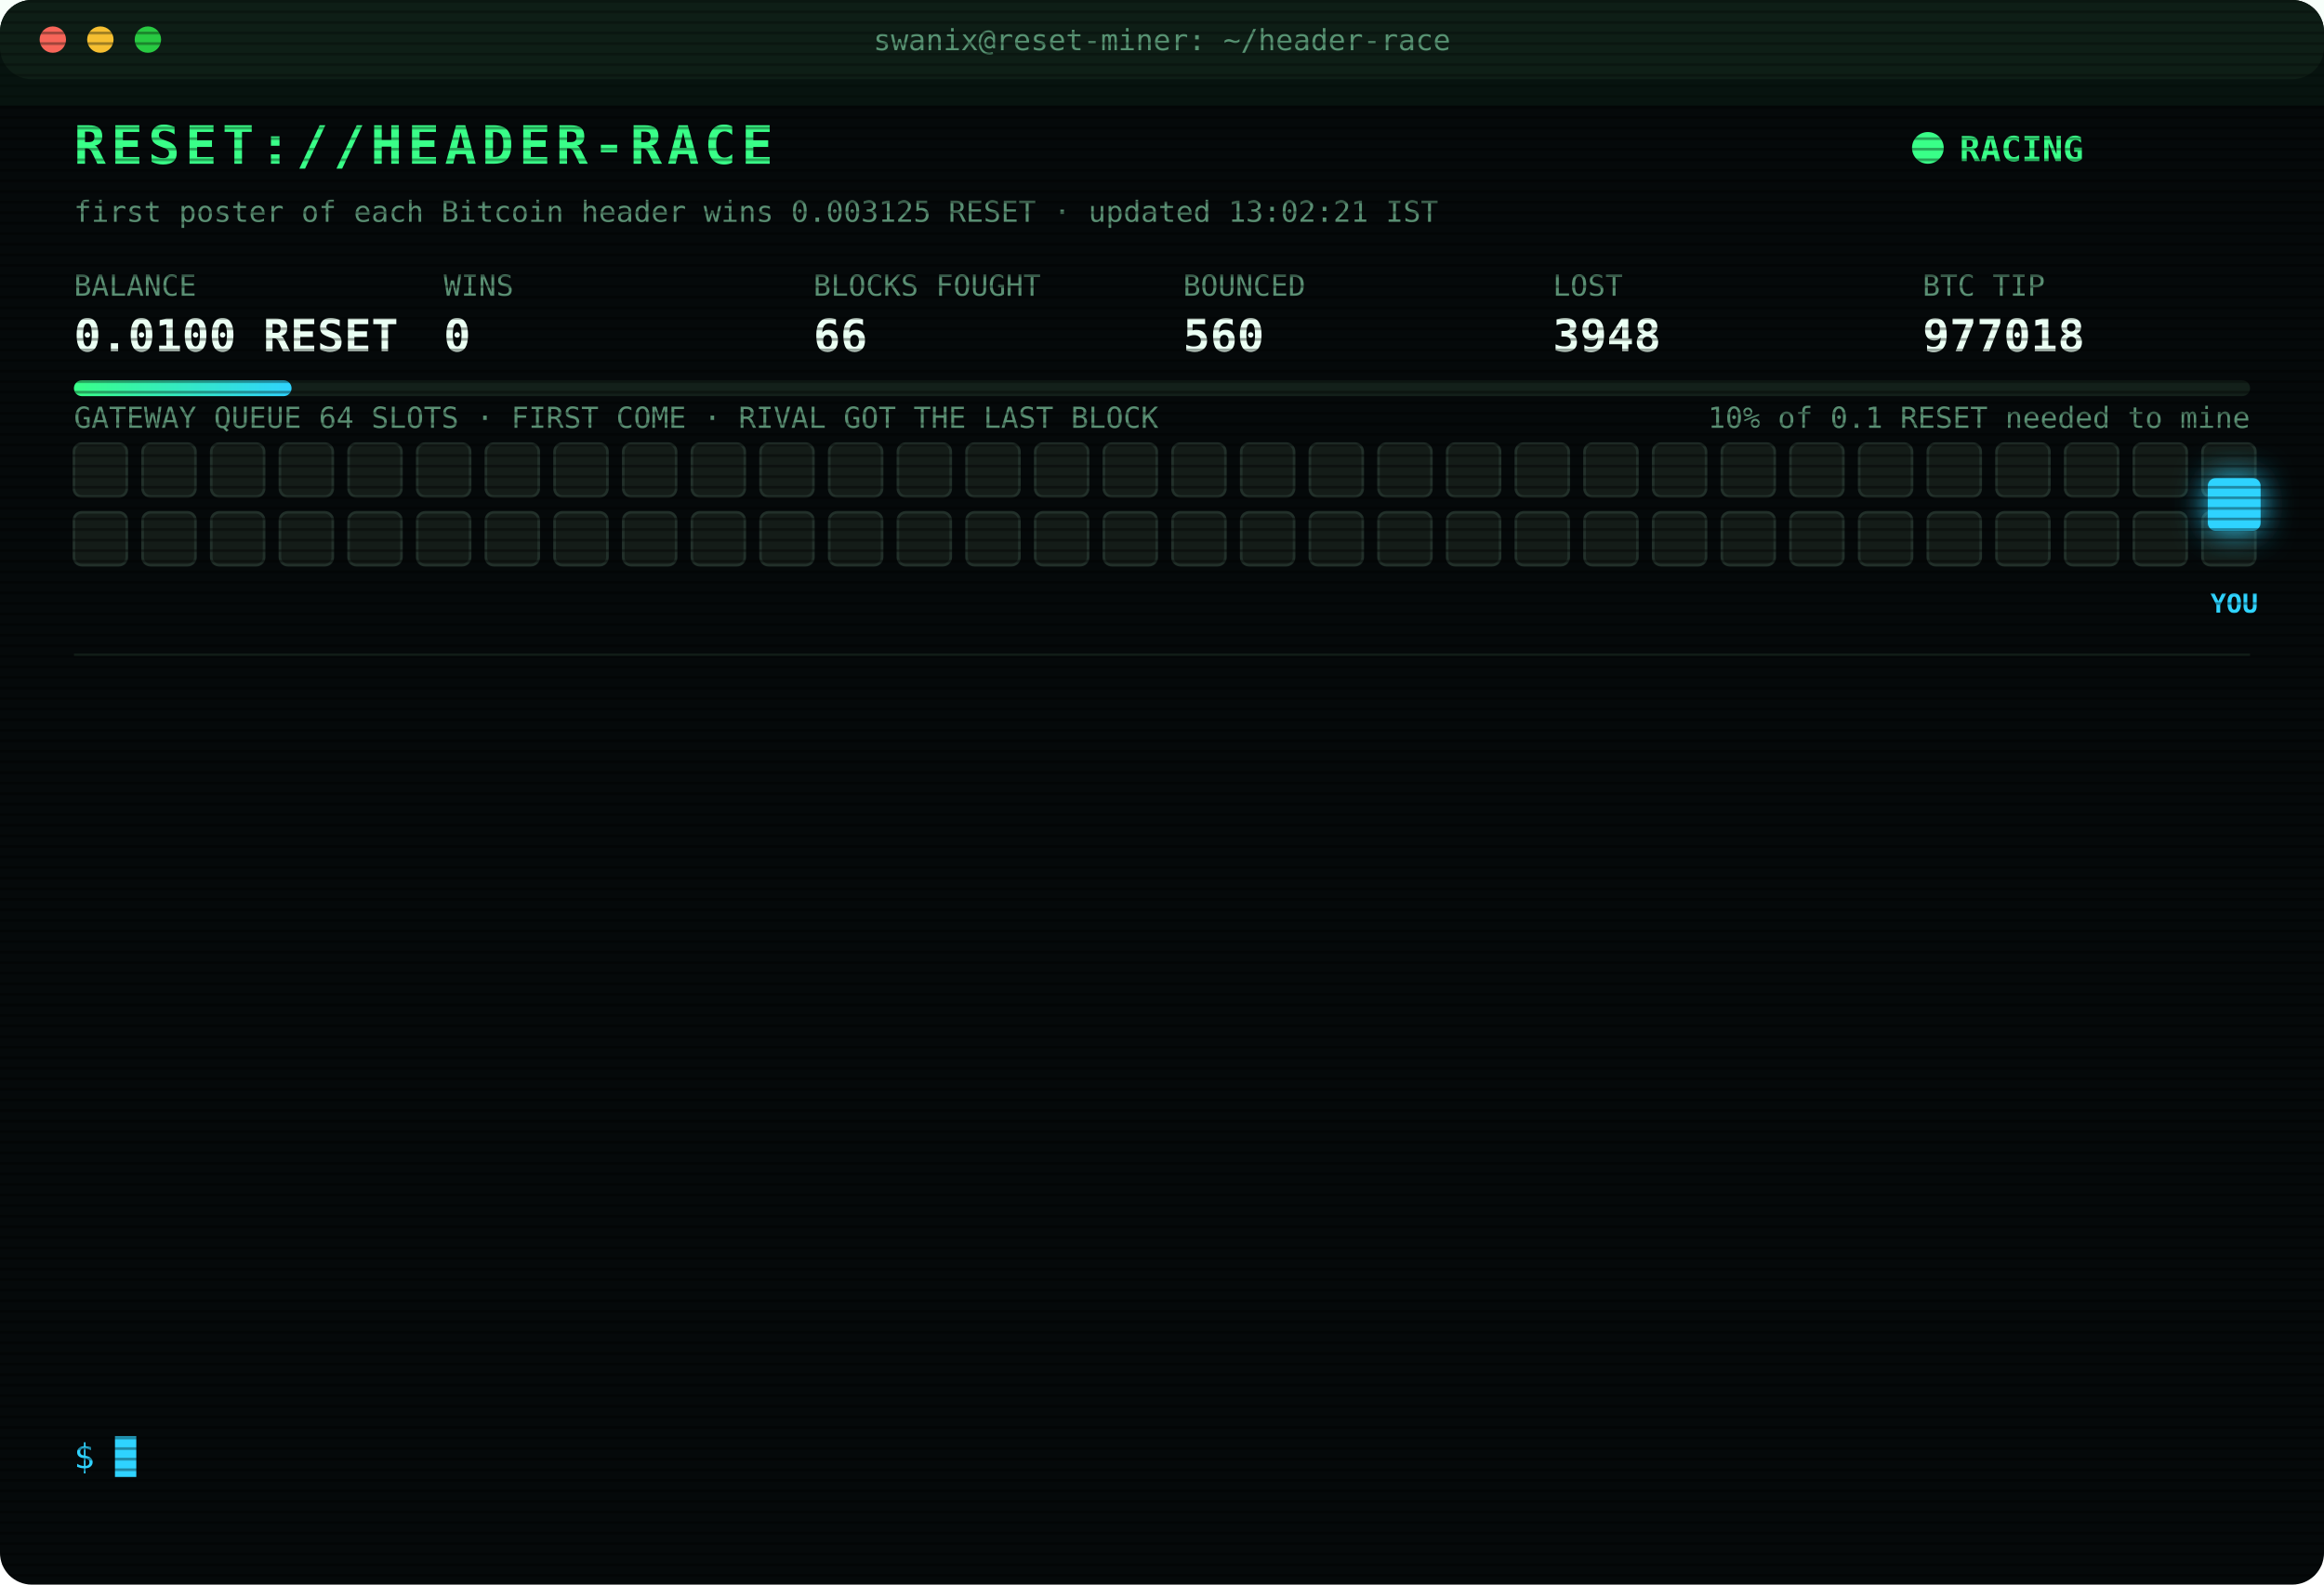
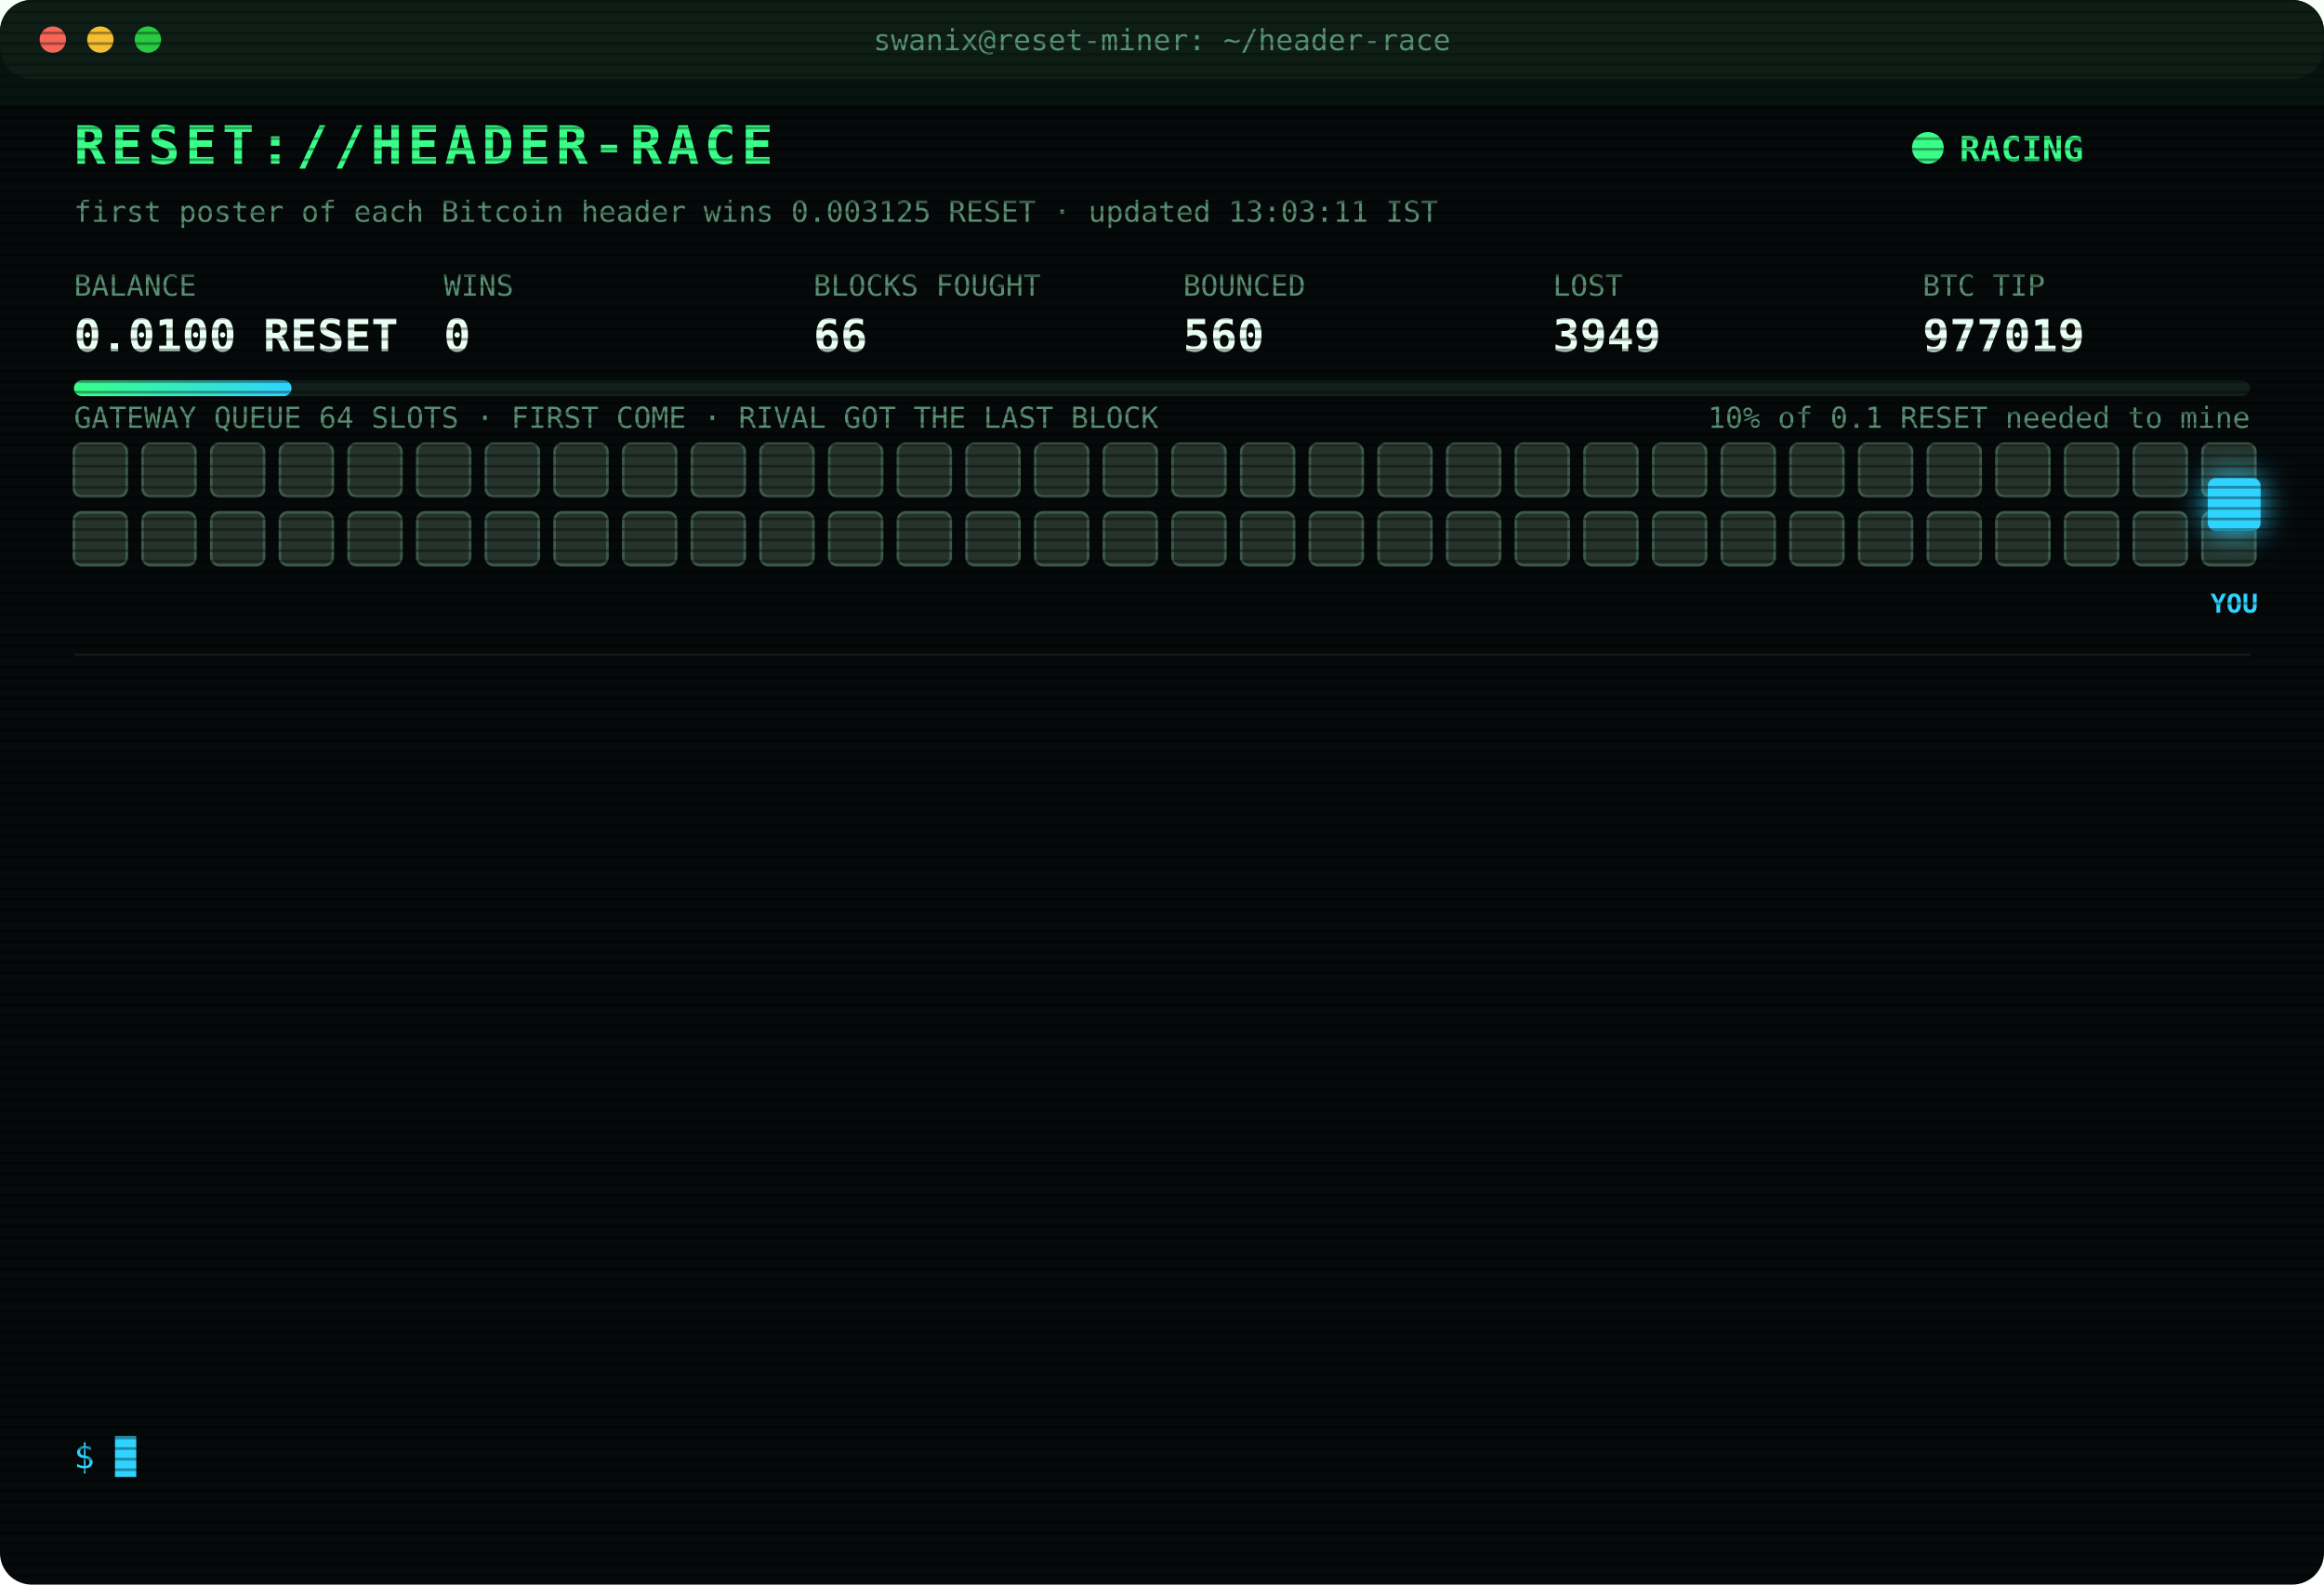
<svg xmlns="http://www.w3.org/2000/svg" width="880" height="600" viewBox="0 0 880 600" font-family="ui-monospace,SFMono-Regular,Menlo,Consolas,monospace">
  <style>
text{font-size:13px;fill:#7CFFB2}
.title{font-size:20px;font-weight:700;fill:#39FF88;letter-spacing:2px;animation:glitch 3s infinite steps(1)}
.sub{fill:#2fd3ff}.k{fill:#5a8f73;font-size:11px}.v{font-size:17px;font-weight:700;fill:#eafff3}
.ts{fill:#3f6b56}.boot{fill:#2fd3ff}.dim{fill:#5a8f73}.bad{fill:#ff4d6d}.warn{fill:#ffd23f}.mag{fill:#ff5cf0}.win{fill:#39FF88;font-weight:700}
.tag{font-size:10px;fill:#2fd3ff;font-weight:700}
.rival{fill:#26332c;stroke:#3c5a49;animation:jam 1.2s infinite alternate}
.idle{fill:#141c18;stroke:#22302a;animation:breathe 4s infinite}
.me{fill:#2fd3ff;filter:drop-shadow(0 0 6px #2fd3ff)}
.hover{animation:nudge 1.1s infinite ease-in-out}.bounce{animation:kick 1.4s infinite}
.ln{opacity:0;animation:in .4s forwards}
.cur{animation:blink 1s infinite steps(1)}
.scan{animation:scan 6s infinite linear}
.led{animation:blink 1.4s infinite}
@keyframes in{from{opacity:0;transform:translateX(-6px)}to{opacity:1;transform:none}}
@keyframes blink{50%{opacity:0}}
@keyframes jam{to{fill:#33463b}}
@keyframes breathe{50%{opacity:.4}}
@keyframes nudge{50%{transform:translateX(-10px)}}
@keyframes kick{0%,100%{transform:none}30%{transform:translateX(-14px)}55%{transform:translateX(10px) translateY(-6px)}}
@keyframes glitch{0%,92%{transform:none}93%{transform:translateX(2px);fill:#ff4d6d}95%{transform:translateX(-2px);fill:#2fd3ff}97%{transform:none}}
@keyframes scan{from{transform:translateY(-40px)}to{transform:translateY(600px)}}
</style>
  <defs>
    <pattern id="sl" width="4" height="4" patternUnits="userSpaceOnUse">
      <rect width="4" height="1" fill="#000" opacity=".35" />
    </pattern>
    <linearGradient id="bar">
      <stop offset="0" stop-color="#39FF88" />
      <stop offset="1" stop-color="#2fd3ff" />
    </linearGradient>
  </defs>
  <rect width="880" height="600" rx="12" fill="#05090a" />
  <rect width="880" height="30" rx="12" fill="#0d1512" />
  <circle cx="20" cy="15" r="5" fill="#ff5f57" />
  <circle cx="38" cy="15" r="5" fill="#febc2e" />
  <circle cx="56" cy="15" r="5" fill="#28c840" />
  <text x="440" y="19" text-anchor="middle" class="k">swanix@reset-miner: ~/header-race</text>
  <text x="28" y="62" class="title">RESET://HEADER-RACE</text>
  <circle class="led" cx="730" cy="56" r="6" fill="#39FF88" />
  <text x="742" y="61" class="win">RACING</text>
-   <text x="28" y="84" class="k">first poster of each Bitcoin header wins 0.003125 RESET · updated 13:02:21 IST</text>
+   <text x="28" y="84" class="k">first poster of each Bitcoin header wins 0.003125 RESET · updated 13:03:11 IST</text>
  <text x="28" y="112" class="k">BALANCE</text>
  <text x="28" y="133" class="v">0.0100 RESET</text>
  <text x="168" y="112" class="k">WINS</text>
  <text x="168" y="133" class="v">0</text>
  <text x="308" y="112" class="k">BLOCKS FOUGHT</text>
  <text x="308" y="133" class="v">66</text>
  <text x="448" y="112" class="k">BOUNCED</text>
  <text x="448" y="133" class="v">560</text>
  <text x="588" y="112" class="k">LOST</text>
-   <text x="588" y="133" class="v">3948</text>
+   <text x="588" y="133" class="v">3949</text>
  <text x="728" y="112" class="k">BTC TIP</text>
-   <text x="728" y="133" class="v">977018</text>
+   <text x="728" y="133" class="v">977019</text>
  <rect x="28" y="144" width="824" height="6" rx="3" fill="#13201a" />
  <rect x="28" y="144" width="82.4" height="6" rx="3" fill="url(#bar)" />
  <text x="852" y="162" text-anchor="end" class="k">10% of 0.1 RESET needed to mine</text>
  <text x="28" y="162" class="k">GATEWAY QUEUE 64 SLOTS · FIRST COME · RIVAL GOT THE LAST BLOCK</text>
-   <rect class="idle" x="28" y="168" width="20" height="20" rx="3" style="animation-delay:0.00s" />
-   <rect class="idle" x="54" y="168" width="20" height="20" rx="3" style="animation-delay:0.05s" />
-   <rect class="idle" x="80" y="168" width="20" height="20" rx="3" style="animation-delay:0.10s" />
-   <rect class="idle" x="106" y="168" width="20" height="20" rx="3" style="animation-delay:0.15s" />
-   <rect class="idle" x="132" y="168" width="20" height="20" rx="3" style="animation-delay:0.20s" />
-   <rect class="idle" x="158" y="168" width="20" height="20" rx="3" style="animation-delay:0.25s" />
-   <rect class="idle" x="184" y="168" width="20" height="20" rx="3" style="animation-delay:0.30s" />
-   <rect class="idle" x="210" y="168" width="20" height="20" rx="3" style="animation-delay:0.35s" />
-   <rect class="idle" x="236" y="168" width="20" height="20" rx="3" style="animation-delay:0.40s" />
-   <rect class="idle" x="262" y="168" width="20" height="20" rx="3" style="animation-delay:0.45s" />
-   <rect class="idle" x="288" y="168" width="20" height="20" rx="3" style="animation-delay:0.50s" />
-   <rect class="idle" x="314" y="168" width="20" height="20" rx="3" style="animation-delay:0.55s" />
-   <rect class="idle" x="340" y="168" width="20" height="20" rx="3" style="animation-delay:0.60s" />
-   <rect class="idle" x="366" y="168" width="20" height="20" rx="3" style="animation-delay:0.65s" />
-   <rect class="idle" x="392" y="168" width="20" height="20" rx="3" style="animation-delay:0.70s" />
-   <rect class="idle" x="418" y="168" width="20" height="20" rx="3" style="animation-delay:0.75s" />
-   <rect class="idle" x="444" y="168" width="20" height="20" rx="3" style="animation-delay:0.80s" />
-   <rect class="idle" x="470" y="168" width="20" height="20" rx="3" style="animation-delay:0.85s" />
-   <rect class="idle" x="496" y="168" width="20" height="20" rx="3" style="animation-delay:0.90s" />
-   <rect class="idle" x="522" y="168" width="20" height="20" rx="3" style="animation-delay:0.95s" />
-   <rect class="idle" x="548" y="168" width="20" height="20" rx="3" style="animation-delay:1.00s" />
-   <rect class="idle" x="574" y="168" width="20" height="20" rx="3" style="animation-delay:1.05s" />
-   <rect class="idle" x="600" y="168" width="20" height="20" rx="3" style="animation-delay:1.10s" />
-   <rect class="idle" x="626" y="168" width="20" height="20" rx="3" style="animation-delay:1.15s" />
-   <rect class="idle" x="652" y="168" width="20" height="20" rx="3" style="animation-delay:1.20s" />
-   <rect class="idle" x="678" y="168" width="20" height="20" rx="3" style="animation-delay:1.25s" />
-   <rect class="idle" x="704" y="168" width="20" height="20" rx="3" style="animation-delay:1.30s" />
-   <rect class="idle" x="730" y="168" width="20" height="20" rx="3" style="animation-delay:1.35s" />
-   <rect class="idle" x="756" y="168" width="20" height="20" rx="3" style="animation-delay:1.40s" />
-   <rect class="idle" x="782" y="168" width="20" height="20" rx="3" style="animation-delay:1.45s" />
-   <rect class="idle" x="808" y="168" width="20" height="20" rx="3" style="animation-delay:1.50s" />
-   <rect class="idle" x="834" y="168" width="20" height="20" rx="3" style="animation-delay:1.55s" />
-   <rect class="idle" x="28" y="194" width="20" height="20" rx="3" style="animation-delay:1.60s" />
-   <rect class="idle" x="54" y="194" width="20" height="20" rx="3" style="animation-delay:1.65s" />
-   <rect class="idle" x="80" y="194" width="20" height="20" rx="3" style="animation-delay:1.70s" />
-   <rect class="idle" x="106" y="194" width="20" height="20" rx="3" style="animation-delay:1.75s" />
-   <rect class="idle" x="132" y="194" width="20" height="20" rx="3" style="animation-delay:1.80s" />
-   <rect class="idle" x="158" y="194" width="20" height="20" rx="3" style="animation-delay:1.85s" />
-   <rect class="idle" x="184" y="194" width="20" height="20" rx="3" style="animation-delay:1.90s" />
-   <rect class="idle" x="210" y="194" width="20" height="20" rx="3" style="animation-delay:1.95s" />
-   <rect class="idle" x="236" y="194" width="20" height="20" rx="3" style="animation-delay:2.00s" />
-   <rect class="idle" x="262" y="194" width="20" height="20" rx="3" style="animation-delay:2.05s" />
-   <rect class="idle" x="288" y="194" width="20" height="20" rx="3" style="animation-delay:2.10s" />
-   <rect class="idle" x="314" y="194" width="20" height="20" rx="3" style="animation-delay:2.15s" />
-   <rect class="idle" x="340" y="194" width="20" height="20" rx="3" style="animation-delay:2.20s" />
-   <rect class="idle" x="366" y="194" width="20" height="20" rx="3" style="animation-delay:2.25s" />
-   <rect class="idle" x="392" y="194" width="20" height="20" rx="3" style="animation-delay:2.30s" />
-   <rect class="idle" x="418" y="194" width="20" height="20" rx="3" style="animation-delay:2.35s" />
-   <rect class="idle" x="444" y="194" width="20" height="20" rx="3" style="animation-delay:2.40s" />
-   <rect class="idle" x="470" y="194" width="20" height="20" rx="3" style="animation-delay:2.45s" />
-   <rect class="idle" x="496" y="194" width="20" height="20" rx="3" style="animation-delay:2.50s" />
-   <rect class="idle" x="522" y="194" width="20" height="20" rx="3" style="animation-delay:2.55s" />
-   <rect class="idle" x="548" y="194" width="20" height="20" rx="3" style="animation-delay:2.60s" />
-   <rect class="idle" x="574" y="194" width="20" height="20" rx="3" style="animation-delay:2.65s" />
-   <rect class="idle" x="600" y="194" width="20" height="20" rx="3" style="animation-delay:2.70s" />
-   <rect class="idle" x="626" y="194" width="20" height="20" rx="3" style="animation-delay:2.75s" />
-   <rect class="idle" x="652" y="194" width="20" height="20" rx="3" style="animation-delay:2.80s" />
-   <rect class="idle" x="678" y="194" width="20" height="20" rx="3" style="animation-delay:2.85s" />
-   <rect class="idle" x="704" y="194" width="20" height="20" rx="3" style="animation-delay:2.90s" />
-   <rect class="idle" x="730" y="194" width="20" height="20" rx="3" style="animation-delay:2.95s" />
-   <rect class="idle" x="756" y="194" width="20" height="20" rx="3" style="animation-delay:3.00s" />
-   <rect class="idle" x="782" y="194" width="20" height="20" rx="3" style="animation-delay:3.05s" />
-   <rect class="idle" x="808" y="194" width="20" height="20" rx="3" style="animation-delay:3.10s" />
-   <rect class="idle" x="834" y="194" width="20" height="20" rx="3" style="animation-delay:3.15s" />
+   <rect class="rival" x="28" y="168" width="20" height="20" rx="3" style="animation-delay:0.00s" />
+   <rect class="rival" x="54" y="168" width="20" height="20" rx="3" style="animation-delay:0.05s" />
+   <rect class="rival" x="80" y="168" width="20" height="20" rx="3" style="animation-delay:0.10s" />
+   <rect class="rival" x="106" y="168" width="20" height="20" rx="3" style="animation-delay:0.15s" />
+   <rect class="rival" x="132" y="168" width="20" height="20" rx="3" style="animation-delay:0.20s" />
+   <rect class="rival" x="158" y="168" width="20" height="20" rx="3" style="animation-delay:0.25s" />
+   <rect class="rival" x="184" y="168" width="20" height="20" rx="3" style="animation-delay:0.30s" />
+   <rect class="rival" x="210" y="168" width="20" height="20" rx="3" style="animation-delay:0.35s" />
+   <rect class="rival" x="236" y="168" width="20" height="20" rx="3" style="animation-delay:0.40s" />
+   <rect class="rival" x="262" y="168" width="20" height="20" rx="3" style="animation-delay:0.45s" />
+   <rect class="rival" x="288" y="168" width="20" height="20" rx="3" style="animation-delay:0.50s" />
+   <rect class="rival" x="314" y="168" width="20" height="20" rx="3" style="animation-delay:0.55s" />
+   <rect class="rival" x="340" y="168" width="20" height="20" rx="3" style="animation-delay:0.60s" />
+   <rect class="rival" x="366" y="168" width="20" height="20" rx="3" style="animation-delay:0.65s" />
+   <rect class="rival" x="392" y="168" width="20" height="20" rx="3" style="animation-delay:0.70s" />
+   <rect class="rival" x="418" y="168" width="20" height="20" rx="3" style="animation-delay:0.75s" />
+   <rect class="rival" x="444" y="168" width="20" height="20" rx="3" style="animation-delay:0.80s" />
+   <rect class="rival" x="470" y="168" width="20" height="20" rx="3" style="animation-delay:0.85s" />
+   <rect class="rival" x="496" y="168" width="20" height="20" rx="3" style="animation-delay:0.90s" />
+   <rect class="rival" x="522" y="168" width="20" height="20" rx="3" style="animation-delay:0.95s" />
+   <rect class="rival" x="548" y="168" width="20" height="20" rx="3" style="animation-delay:1.00s" />
+   <rect class="rival" x="574" y="168" width="20" height="20" rx="3" style="animation-delay:1.05s" />
+   <rect class="rival" x="600" y="168" width="20" height="20" rx="3" style="animation-delay:1.10s" />
+   <rect class="rival" x="626" y="168" width="20" height="20" rx="3" style="animation-delay:1.15s" />
+   <rect class="rival" x="652" y="168" width="20" height="20" rx="3" style="animation-delay:1.20s" />
+   <rect class="rival" x="678" y="168" width="20" height="20" rx="3" style="animation-delay:1.25s" />
+   <rect class="rival" x="704" y="168" width="20" height="20" rx="3" style="animation-delay:1.30s" />
+   <rect class="rival" x="730" y="168" width="20" height="20" rx="3" style="animation-delay:1.35s" />
+   <rect class="rival" x="756" y="168" width="20" height="20" rx="3" style="animation-delay:1.40s" />
+   <rect class="rival" x="782" y="168" width="20" height="20" rx="3" style="animation-delay:1.45s" />
+   <rect class="rival" x="808" y="168" width="20" height="20" rx="3" style="animation-delay:1.50s" />
+   <rect class="rival" x="834" y="168" width="20" height="20" rx="3" style="animation-delay:1.55s" />
+   <rect class="rival" x="28" y="194" width="20" height="20" rx="3" style="animation-delay:1.60s" />
+   <rect class="rival" x="54" y="194" width="20" height="20" rx="3" style="animation-delay:1.65s" />
+   <rect class="rival" x="80" y="194" width="20" height="20" rx="3" style="animation-delay:1.70s" />
+   <rect class="rival" x="106" y="194" width="20" height="20" rx="3" style="animation-delay:1.75s" />
+   <rect class="rival" x="132" y="194" width="20" height="20" rx="3" style="animation-delay:1.80s" />
+   <rect class="rival" x="158" y="194" width="20" height="20" rx="3" style="animation-delay:1.85s" />
+   <rect class="rival" x="184" y="194" width="20" height="20" rx="3" style="animation-delay:1.90s" />
+   <rect class="rival" x="210" y="194" width="20" height="20" rx="3" style="animation-delay:1.95s" />
+   <rect class="rival" x="236" y="194" width="20" height="20" rx="3" style="animation-delay:2.00s" />
+   <rect class="rival" x="262" y="194" width="20" height="20" rx="3" style="animation-delay:2.05s" />
+   <rect class="rival" x="288" y="194" width="20" height="20" rx="3" style="animation-delay:2.10s" />
+   <rect class="rival" x="314" y="194" width="20" height="20" rx="3" style="animation-delay:2.15s" />
+   <rect class="rival" x="340" y="194" width="20" height="20" rx="3" style="animation-delay:2.20s" />
+   <rect class="rival" x="366" y="194" width="20" height="20" rx="3" style="animation-delay:2.25s" />
+   <rect class="rival" x="392" y="194" width="20" height="20" rx="3" style="animation-delay:2.30s" />
+   <rect class="rival" x="418" y="194" width="20" height="20" rx="3" style="animation-delay:2.35s" />
+   <rect class="rival" x="444" y="194" width="20" height="20" rx="3" style="animation-delay:2.40s" />
+   <rect class="rival" x="470" y="194" width="20" height="20" rx="3" style="animation-delay:2.45s" />
+   <rect class="rival" x="496" y="194" width="20" height="20" rx="3" style="animation-delay:2.50s" />
+   <rect class="rival" x="522" y="194" width="20" height="20" rx="3" style="animation-delay:2.55s" />
+   <rect class="rival" x="548" y="194" width="20" height="20" rx="3" style="animation-delay:2.60s" />
+   <rect class="rival" x="574" y="194" width="20" height="20" rx="3" style="animation-delay:2.65s" />
+   <rect class="rival" x="600" y="194" width="20" height="20" rx="3" style="animation-delay:2.70s" />
+   <rect class="rival" x="626" y="194" width="20" height="20" rx="3" style="animation-delay:2.75s" />
+   <rect class="rival" x="652" y="194" width="20" height="20" rx="3" style="animation-delay:2.80s" />
+   <rect class="rival" x="678" y="194" width="20" height="20" rx="3" style="animation-delay:2.85s" />
+   <rect class="rival" x="704" y="194" width="20" height="20" rx="3" style="animation-delay:2.90s" />
+   <rect class="rival" x="730" y="194" width="20" height="20" rx="3" style="animation-delay:2.95s" />
+   <rect class="rival" x="756" y="194" width="20" height="20" rx="3" style="animation-delay:3.00s" />
+   <rect class="rival" x="782" y="194" width="20" height="20" rx="3" style="animation-delay:3.05s" />
+   <rect class="rival" x="808" y="194" width="20" height="20" rx="3" style="animation-delay:3.10s" />
+   <rect class="rival" x="834" y="194" width="20" height="20" rx="3" style="animation-delay:3.15s" />
  <g class="hover">
    <rect class="me" x="836" y="181" width="20" height="20" rx="3" />
    <text class="tag" x="846" y="232" text-anchor="middle">YOU</text>
  </g>
  <line x1="28" x2="852" y1="248" y2="248" stroke="#13201a" />
  <g class="ln" style="animation-delay:0.40s">
-     <text x="28" y="270" class="ts">11:10:45</text>
-     <text x="104" y="270" class="bad">[LOST] #977008 taken by a rival miner</text>
+     <text x="28" y="270" class="ts">11:11:29</text>
+     <text x="104" y="270" class="bad">[LOST] #977009 taken by a rival miner</text>
  </g>
  <g class="ln" style="animation-delay:0.65s">
-     <text x="28" y="292" class="ts">11:11:29</text>
-     <text x="104" y="292" class="bad">[LOST] #977009 taken by a rival miner</text>
+     <text x="28" y="292" class="ts">11:31:20</text>
+     <text x="104" y="292" class="warn">[QUEUE FULL] #977012 bounced 64/64 · retry 1.7s · 1379ms</text>
  </g>
  <g class="ln" style="animation-delay:0.90s">
-     <text x="28" y="314" class="ts">11:31:20</text>
-     <text x="104" y="314" class="warn">[QUEUE FULL] #977012 bounced 64/64 · retry 1.7s · 1379ms</text>
+     <text x="28" y="314" class="ts">11:31:22</text>
+     <text x="104" y="314" class="warn">[QUEUE FULL] #977012 bounced 64/64 · retry 1.7s · 2232ms</text>
  </g>
  <g class="ln" style="animation-delay:1.15s">
-     <text x="28" y="336" class="ts">11:31:22</text>
-     <text x="104" y="336" class="warn">[QUEUE FULL] #977012 bounced 64/64 · retry 1.7s · 2232ms</text>
+     <text x="28" y="336" class="ts">11:31:23</text>
+     <text x="104" y="336" class="bad">[GATEWAY DOWN] no response · 2560ms</text>
  </g>
  <g class="ln" style="animation-delay:1.40s">
    <text x="28" y="358" class="ts">11:31:23</text>
-     <text x="104" y="358" class="bad">[GATEWAY DOWN] no response · 2560ms</text>
+     <text x="104" y="358" class="mag">[??] #977012 sent, no receipt · may have landed</text>
  </g>
  <g class="ln" style="animation-delay:1.65s">
-     <text x="28" y="380" class="ts">11:31:23</text>
-     <text x="104" y="380" class="mag">[??] #977012 sent, no receipt · may have landed</text>
+     <text x="28" y="380" class="ts">11:31:24</text>
+     <text x="104" y="380" class="bad">[LOST] #977012 taken by a rival miner</text>
  </g>
  <g class="ln" style="animation-delay:1.90s">
-     <text x="28" y="402" class="ts">11:31:24</text>
-     <text x="104" y="402" class="bad">[LOST] #977012 taken by a rival miner</text>
+     <text x="28" y="402" class="ts">11:41:56</text>
+     <text x="104" y="402" class="bad">[LOST] #977013 taken by a rival miner</text>
  </g>
  <g class="ln" style="animation-delay:2.15s">
-     <text x="28" y="424" class="ts">11:41:56</text>
-     <text x="104" y="424" class="bad">[LOST] #977013 taken by a rival miner</text>
+     <text x="28" y="424" class="ts">12:09:02</text>
+     <text x="104" y="424" class="bad">[LOST] #977014 taken by a rival miner</text>
  </g>
  <g class="ln" style="animation-delay:2.40s">
-     <text x="28" y="446" class="ts">12:09:02</text>
-     <text x="104" y="446" class="bad">[LOST] #977014 taken by a rival miner</text>
+     <text x="28" y="446" class="ts">12:12:08</text>
+     <text x="104" y="446" class="bad">[LOST] #977015 taken by a rival miner</text>
  </g>
  <g class="ln" style="animation-delay:2.65s">
-     <text x="28" y="468" class="ts">12:12:08</text>
-     <text x="104" y="468" class="bad">[LOST] #977015 taken by a rival miner</text>
+     <text x="28" y="468" class="ts">12:20:08</text>
+     <text x="104" y="468" class="bad">[LOST] #977016 taken by a rival miner</text>
  </g>
  <g class="ln" style="animation-delay:2.90s">
-     <text x="28" y="490" class="ts">12:20:08</text>
-     <text x="104" y="490" class="bad">[LOST] #977016 taken by a rival miner</text>
+     <text x="28" y="490" class="ts">12:29:47</text>
+     <text x="104" y="490" class="bad">[LOST] #977017 taken by a rival miner</text>
  </g>
  <g class="ln" style="animation-delay:3.15s">
-     <text x="28" y="512" class="ts">12:29:47</text>
-     <text x="104" y="512" class="bad">[LOST] #977017 taken by a rival miner</text>
+     <text x="28" y="512" class="ts">13:02:21</text>
+     <text x="104" y="512" class="bad">[LOST] #977018 taken by a rival miner</text>
  </g>
  <g class="ln" style="animation-delay:3.40s">
-     <text x="28" y="534" class="ts">13:02:21</text>
-     <text x="104" y="534" class="bad">[LOST] #977018 taken by a rival miner</text>
+     <text x="28" y="534" class="ts">13:03:11</text>
+     <text x="104" y="534" class="bad">[LOST] #977019 taken by a rival miner</text>
  </g>
  <text x="28" y="556" class="sub">$ <tspan class="cur">█</tspan>
  </text>
  <rect width="880" height="600" rx="12" fill="url(#sl)" pointer-events="none" />
  <rect class="scan" width="880" height="40" fill="#39FF88" opacity=".04" />
</svg>
